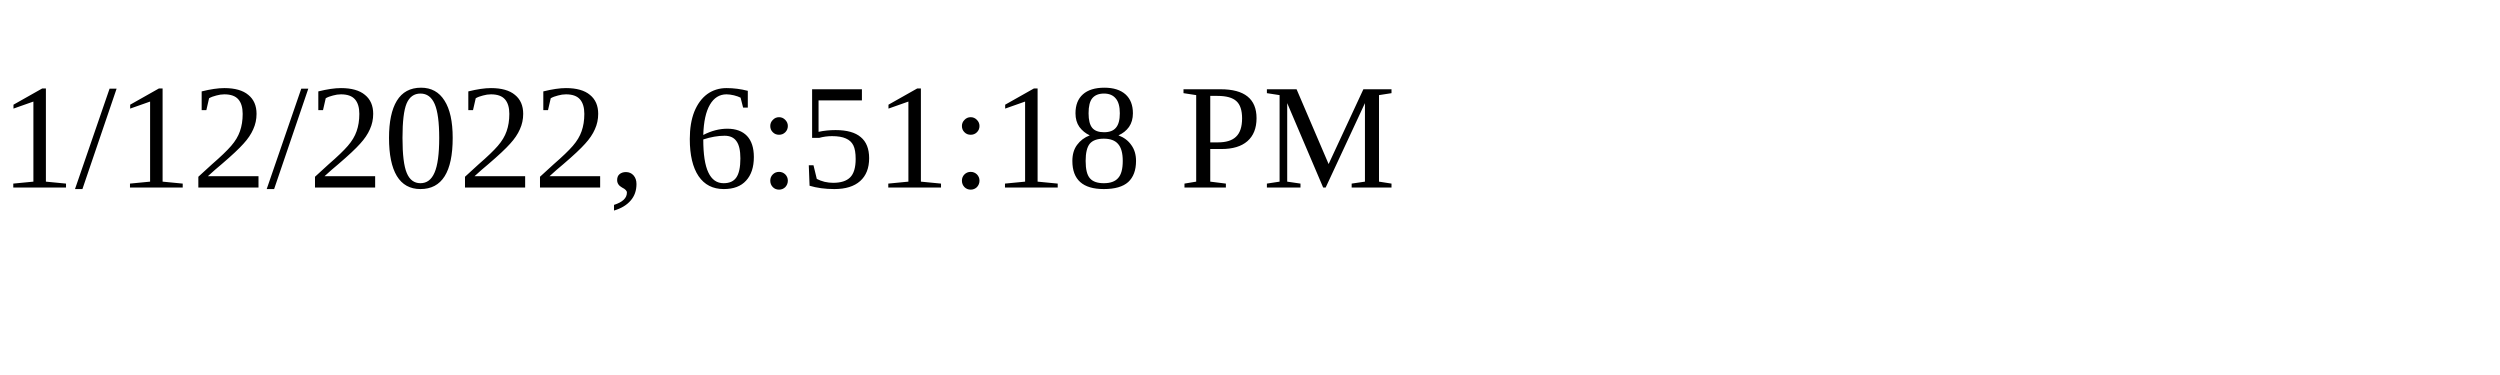
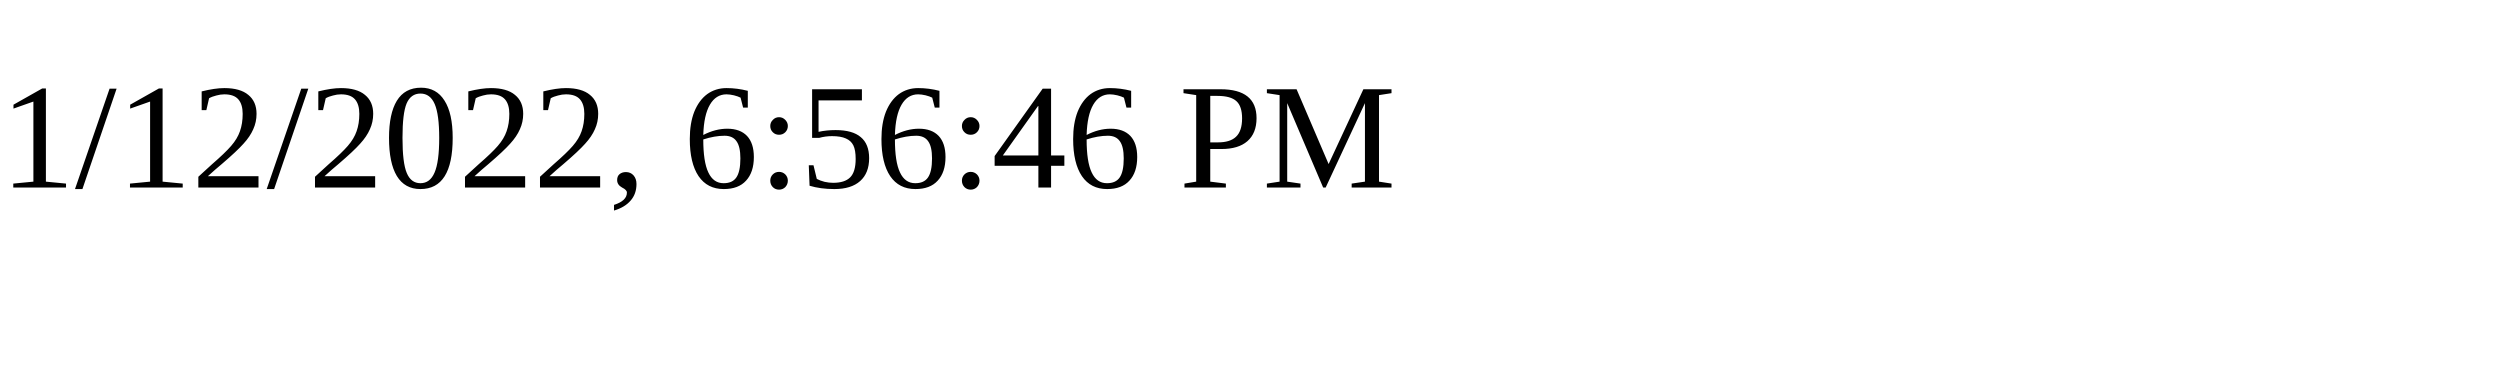
<svg xmlns="http://www.w3.org/2000/svg" height="30" width="200">
-   <text x="0" y="15">1/12/2022, 6:51:18 PM</text>
+   <text x="0" y="15">1/12/2022, 6:56:46 PM</text>
</svg>
